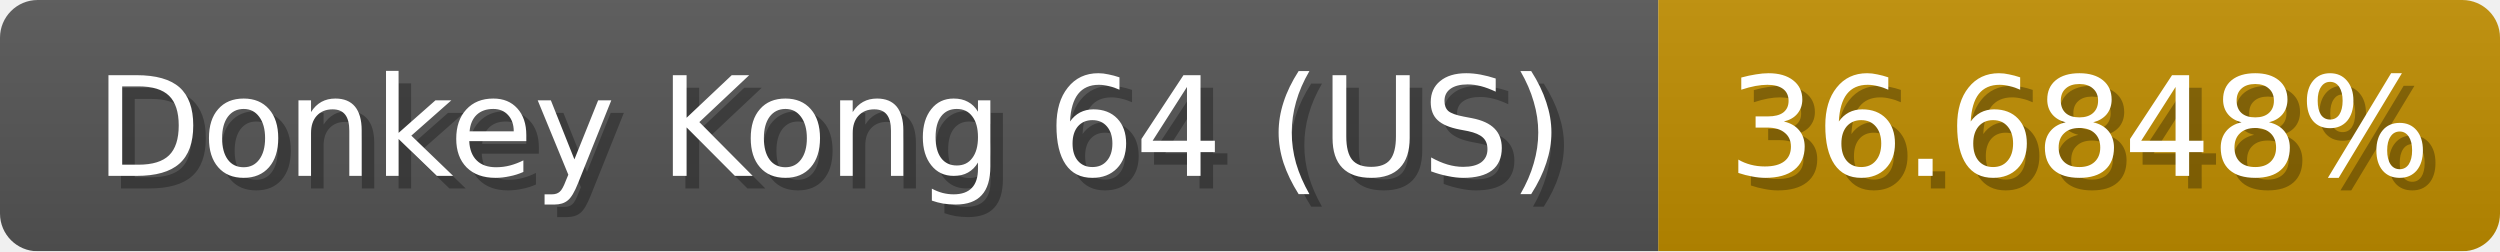
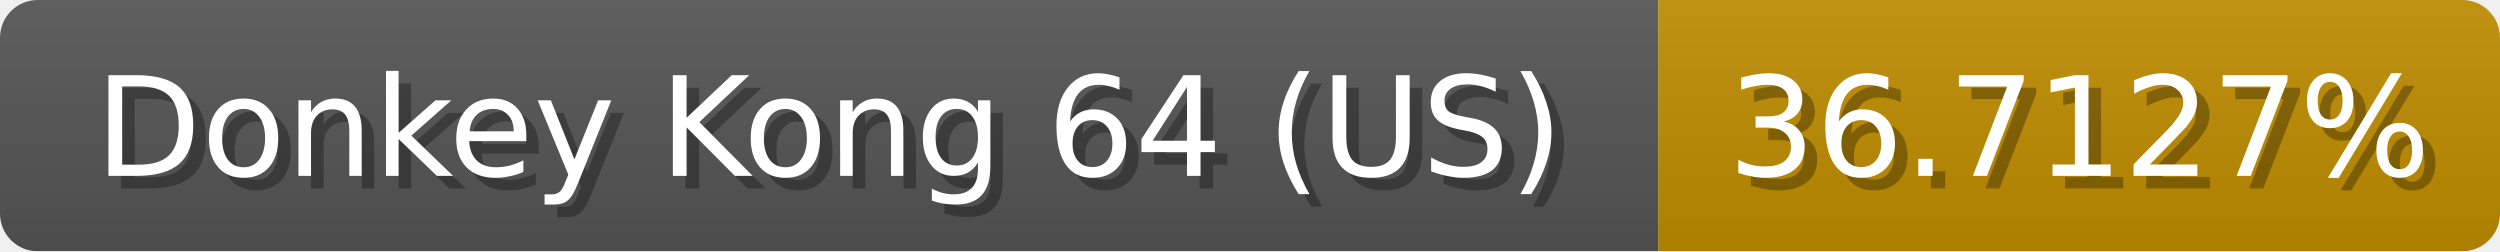
<svg xmlns="http://www.w3.org/2000/svg" width="199" height="20">
  <linearGradient id="b" x2="0" y2="100%">
    <stop offset="0" stop-color="#bbb" stop-opacity=".1" />
    <stop offset="1" stop-opacity=".1" />
  </linearGradient>
  <mask id="anybadge_1">
    <rect width="199" height="20" rx="3" fill="#fff" />
  </mask>
  <g mask="url(#anybadge_1)">
    <path fill="#555" d="M0 0h132v20H0z" />
    <path fill="#c08d00" d="M132 0h67v20H132z" />
    <path fill="url(#b)" d="M0 0h199v20H0z" />
  </g>
  <g fill="#fff" text-anchor="middle" font-family="DejaVu Sans,Verdana,Geneva,sans-serif" font-size="11">
    <text x="67.0" y="15" fill="#010101" fill-opacity=".3">Donkey Kong 64 (US)</text>
    <text x="66.0" y="14">Donkey Kong 64 (US)</text>
  </g>
  <g fill="#fff" text-anchor="middle" font-family="DejaVu Sans,Verdana,Geneva,sans-serif" font-size="11">
-     <text x="166.5" y="15" fill="#010101" fill-opacity=".3">36.6848%</text>
-     <text x="165.5" y="14">36.6848%</text>
+     <text x="166.5" y="15" fill="#010101" fill-opacity=".3">36.7127%</text>
+     <text x="165.5" y="14">36.7127%</text>
  </g>
</svg>
